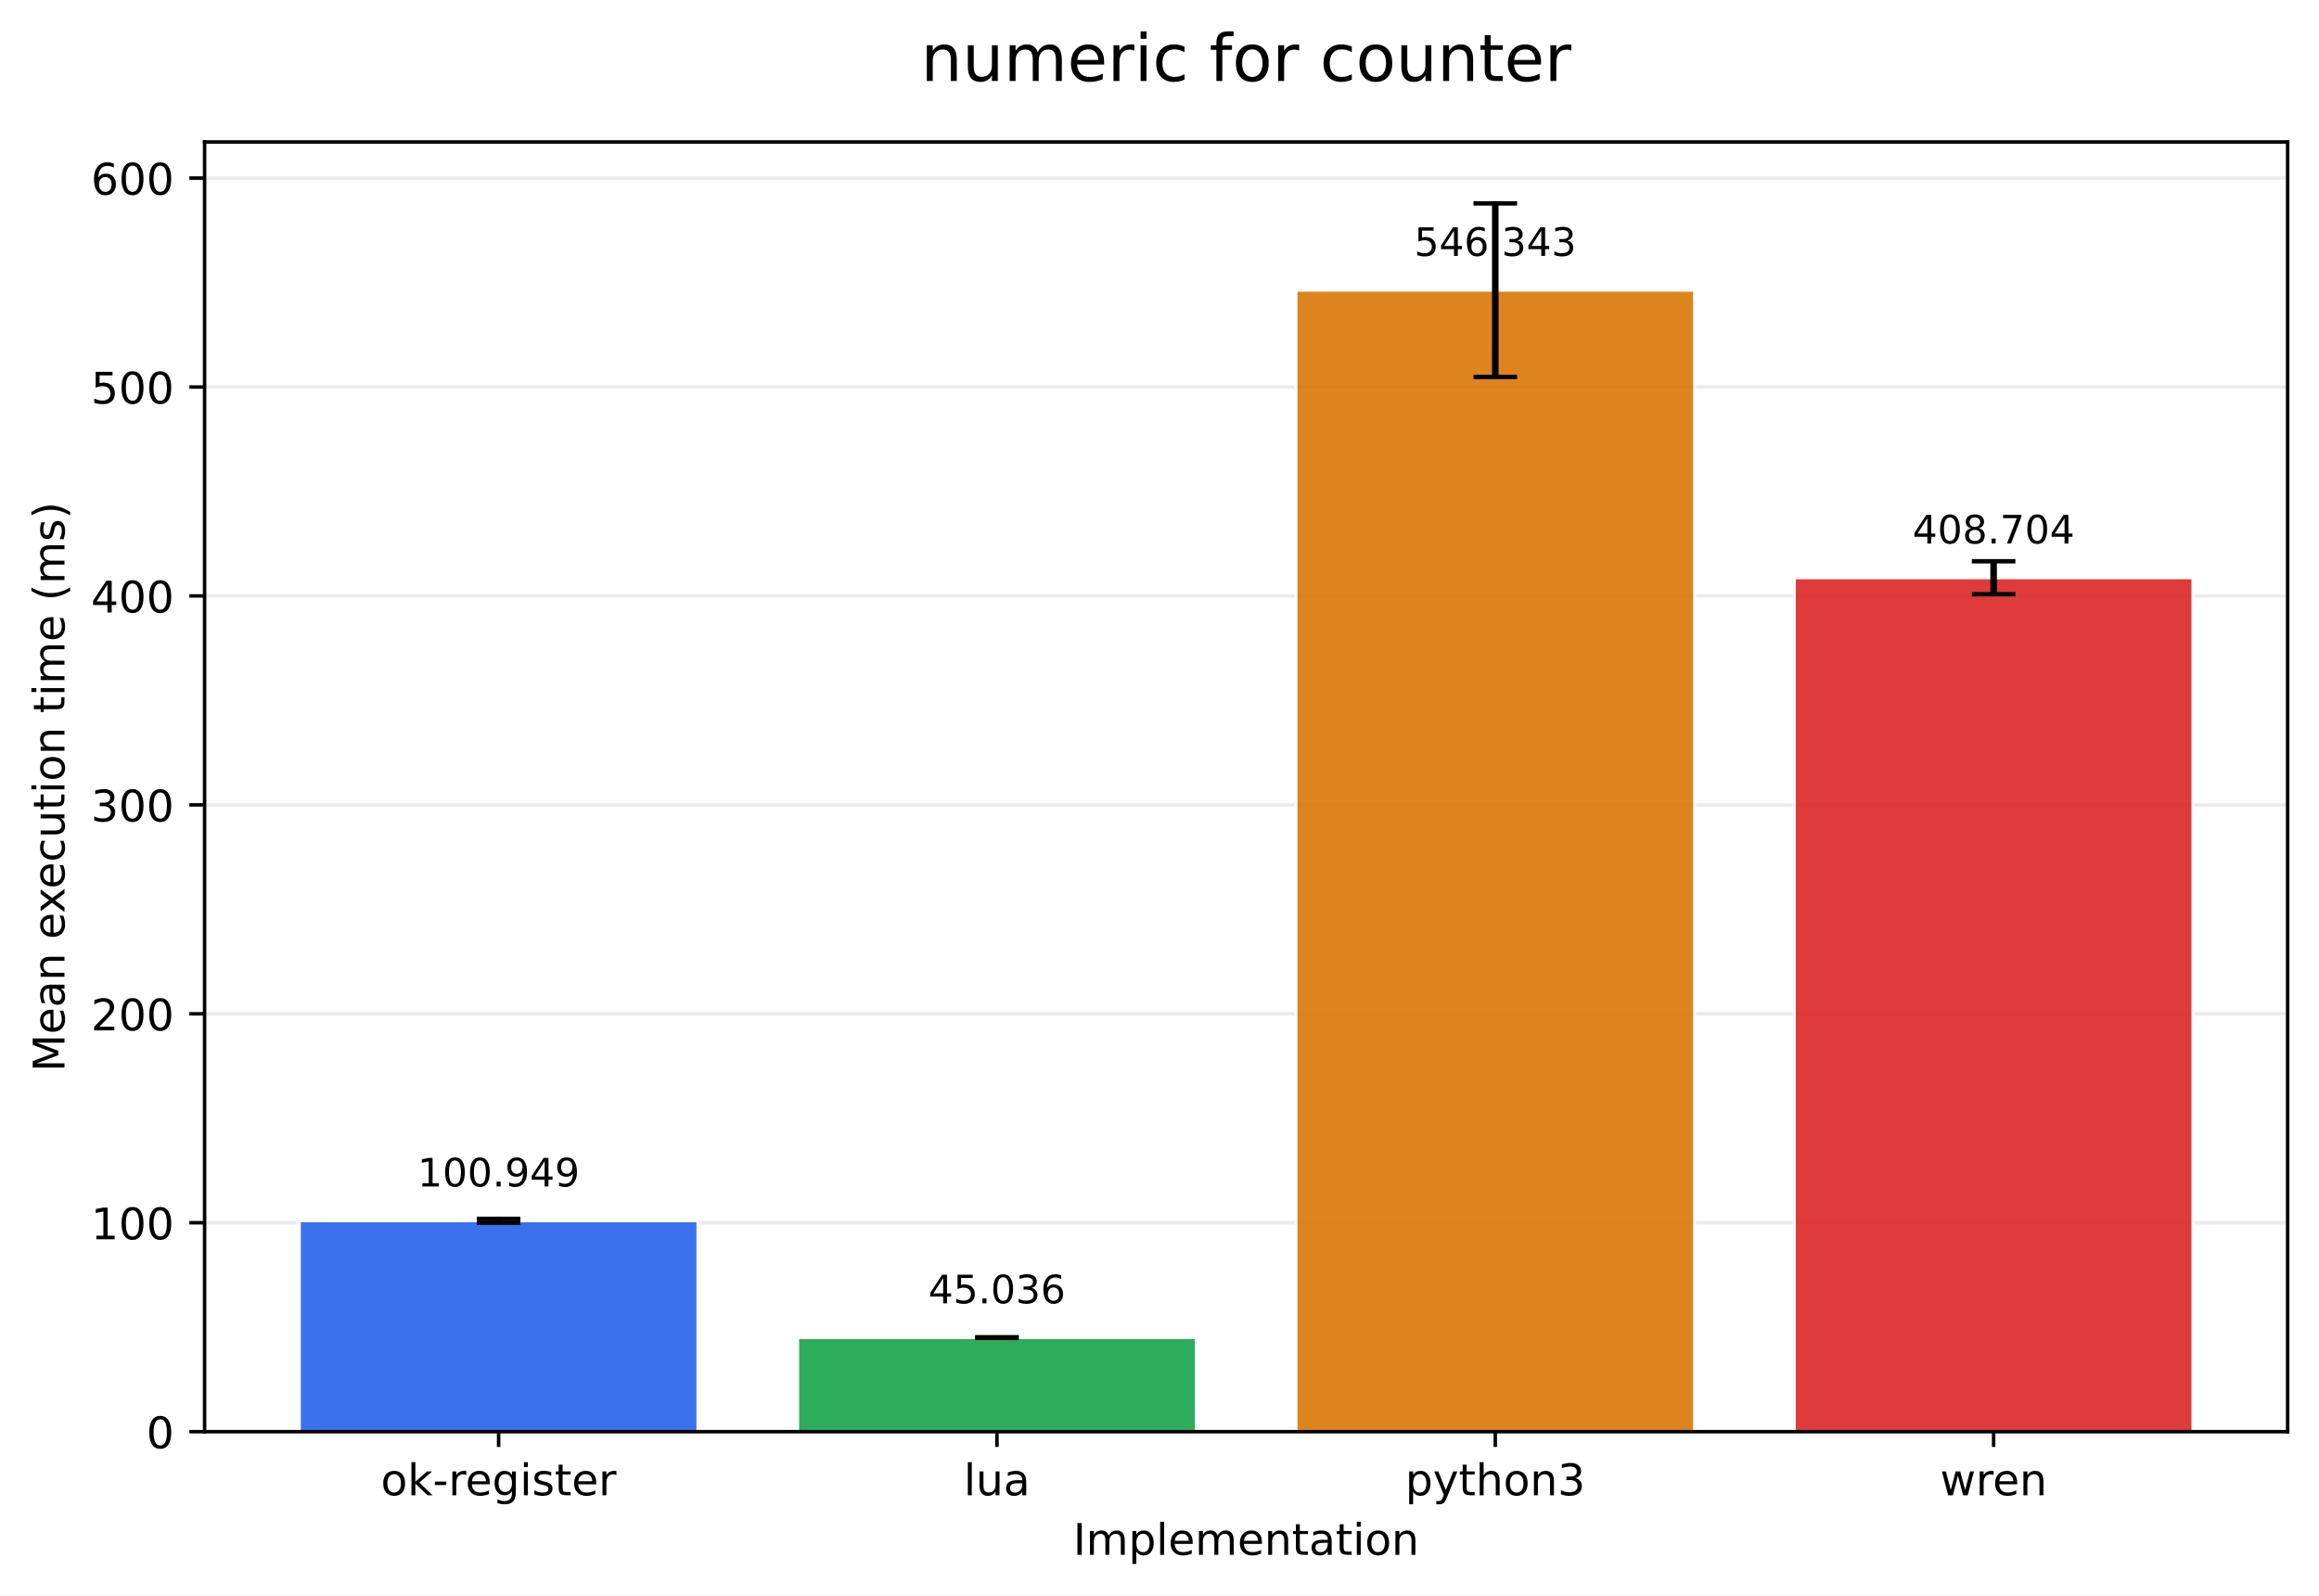
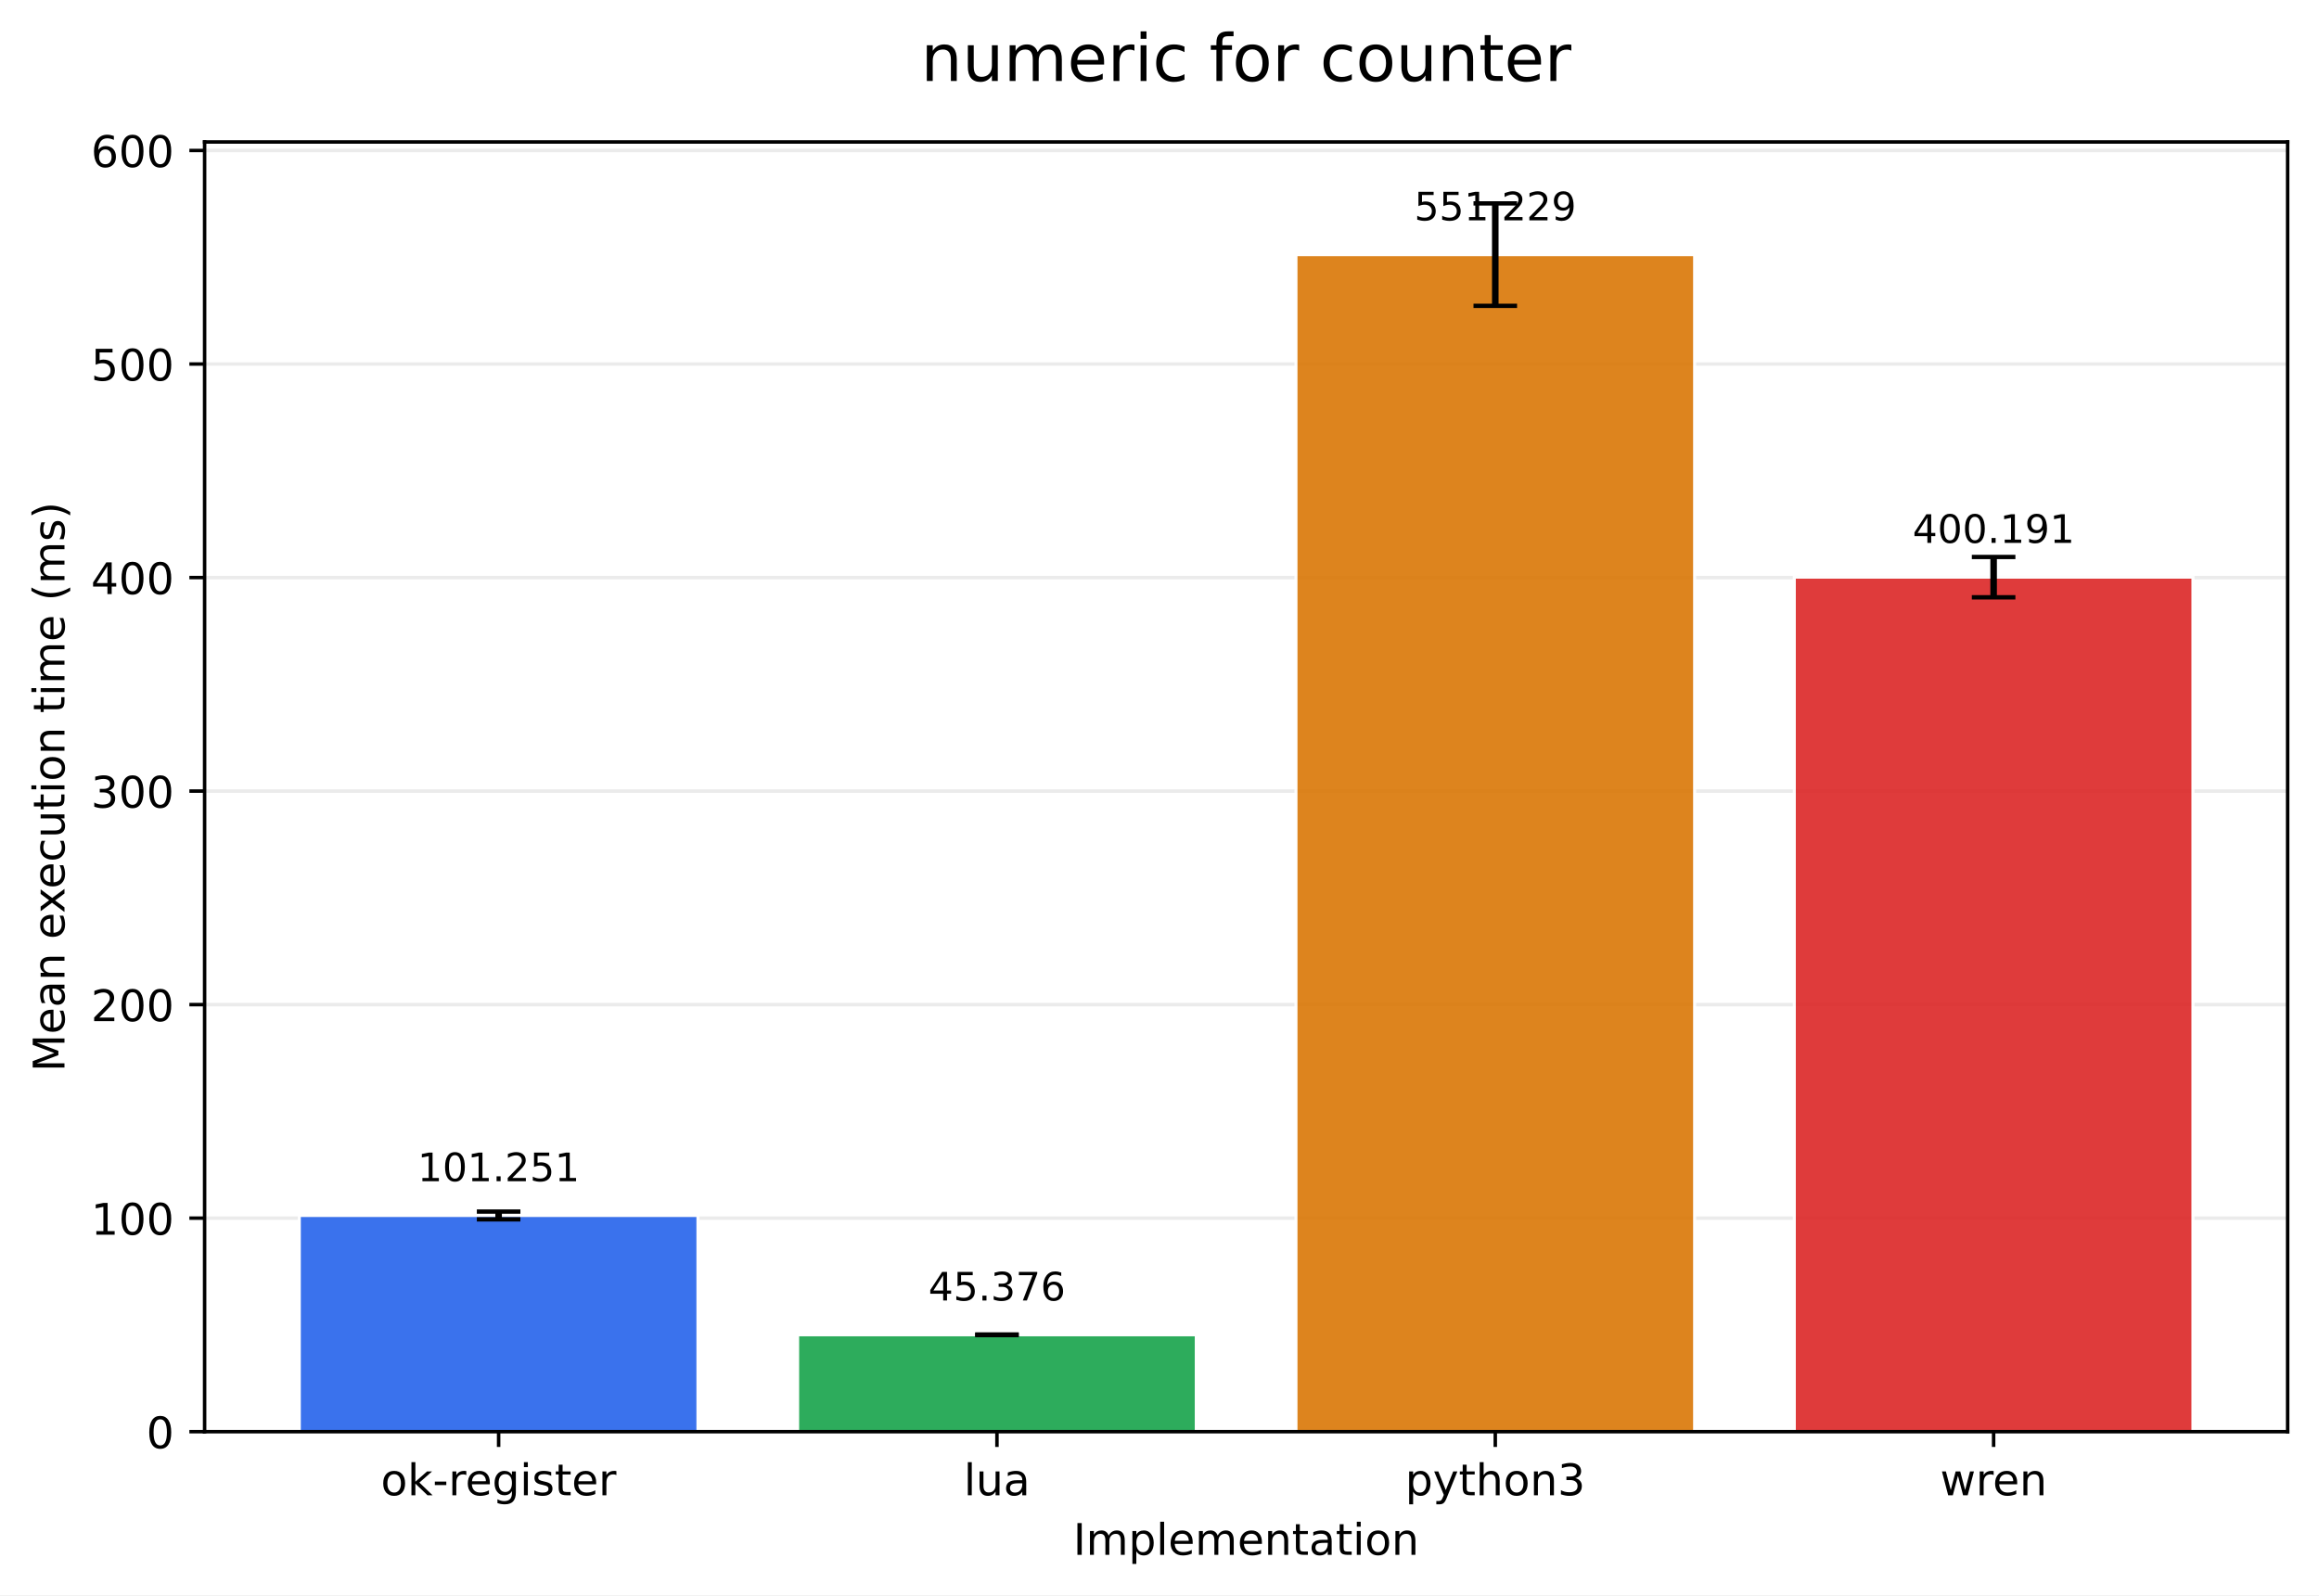
<svg xmlns="http://www.w3.org/2000/svg" xmlns:xlink="http://www.w3.org/1999/xlink" width="532.316pt" height="366.274pt" viewBox="0 0 532.316 366.274" version="1.1">
  <defs>
    <style type="text/css">*{stroke-linejoin: round; stroke-linecap: butt}</style>
  </defs>
  <g id="figure_1">
    <g id="patch_1">
      <path d="M 0 366.274  L 532.316 366.274  L 532.316 0  L 0 0  z " style="fill: #ffffff" />
    </g>
    <g id="axes_1">
      <g id="patch_2">
        <path d="M 46.966 328.718  L 525.116 328.718  L 525.116 32.598  L 46.966 32.598  z " style="fill: #ffffff" />
      </g>
      <g id="matplotlib.axis_1">
        <g id="xtick_1">
          <g id="line2d_1">
            <defs>
-               <path id="mccea702eda" d="M 0 0  L 0 3.5  " style="stroke: #000000; stroke-width: 0.8" />
+               <path id="m2e76cb907b" d="M 0 0  L 0 3.5  " style="stroke: #000000; stroke-width: 0.8" />
            </defs>
            <g>
-               <use xlink:href="#mccea702eda" x="114.456" y="328.718" style="stroke: #000000; stroke-width: 0.8" />
+               <use xlink:href="#m2e76cb907b" x="114.456" y="328.718" style="stroke: #000000; stroke-width: 0.8" />
            </g>
          </g>
          <g id="text_1">
            <g transform="translate(87.41742 343.3161) scale(0.1 -0.1)">
              <defs>
                <path id="DejaVuSans-6f" d="M 1959 3097  Q 1497 3097 1228 2736  Q 959 2375 959 1747  Q 959 1119 1226 758  Q 1494 397 1959 397  Q 2419 397 2687 759  Q 2956 1122 2956 1747  Q 2956 2369 2687 2733  Q 2419 3097 1959 3097  z M 1959 3584  Q 2709 3584 3137 3096  Q 3566 2609 3566 1747  Q 3566 888 3137 398  Q 2709 -91 1959 -91  Q 1206 -91 779 398  Q 353 888 353 1747  Q 353 2609 779 3096  Q 1206 3584 1959 3584  z " transform="scale(0.015625)" />
                <path id="DejaVuSans-6b" d="M 581 4863  L 1159 4863  L 1159 1991  L 2875 3500  L 3609 3500  L 1753 1863  L 3688 0  L 2938 0  L 1159 1709  L 1159 0  L 581 0  L 581 4863  z " transform="scale(0.015625)" />
                <path id="DejaVuSans-2d" d="M 313 2009  L 1997 2009  L 1997 1497  L 313 1497  L 313 2009  z " transform="scale(0.015625)" />
                <path id="DejaVuSans-72" d="M 2631 2963  Q 2534 3019 2420 3045  Q 2306 3072 2169 3072  Q 1681 3072 1420 2755  Q 1159 2438 1159 1844  L 1159 0  L 581 0  L 581 3500  L 1159 3500  L 1159 2956  Q 1341 3275 1631 3429  Q 1922 3584 2338 3584  Q 2397 3584 2469 3576  Q 2541 3569 2628 3553  L 2631 2963  z " transform="scale(0.015625)" />
                <path id="DejaVuSans-65" d="M 3597 1894  L 3597 1613  L 953 1613  Q 991 1019 1311 708  Q 1631 397 2203 397  Q 2534 397 2845 478  Q 3156 559 3463 722  L 3463 178  Q 3153 47 2828 -22  Q 2503 -91 2169 -91  Q 1331 -91 842 396  Q 353 884 353 1716  Q 353 2575 817 3079  Q 1281 3584 2069 3584  Q 2775 3584 3186 3129  Q 3597 2675 3597 1894  z M 3022 2063  Q 3016 2534 2758 2815  Q 2500 3097 2075 3097  Q 1594 3097 1305 2825  Q 1016 2553 972 2059  L 3022 2063  z " transform="scale(0.015625)" />
                <path id="DejaVuSans-67" d="M 2906 1791  Q 2906 2416 2648 2759  Q 2391 3103 1925 3103  Q 1463 3103 1205 2759  Q 947 2416 947 1791  Q 947 1169 1205 825  Q 1463 481 1925 481  Q 2391 481 2648 825  Q 2906 1169 2906 1791  z M 3481 434  Q 3481 -459 3084 -895  Q 2688 -1331 1869 -1331  Q 1566 -1331 1297 -1286  Q 1028 -1241 775 -1147  L 775 -588  Q 1028 -725 1275 -790  Q 1522 -856 1778 -856  Q 2344 -856 2625 -561  Q 2906 -266 2906 331  L 2906 616  Q 2728 306 2450 153  Q 2172 0 1784 0  Q 1141 0 747 490  Q 353 981 353 1791  Q 353 2603 747 3093  Q 1141 3584 1784 3584  Q 2172 3584 2450 3431  Q 2728 3278 2906 2969  L 2906 3500  L 3481 3500  L 3481 434  z " transform="scale(0.015625)" />
                <path id="DejaVuSans-69" d="M 603 3500  L 1178 3500  L 1178 0  L 603 0  L 603 3500  z M 603 4863  L 1178 4863  L 1178 4134  L 603 4134  L 603 4863  z " transform="scale(0.015625)" />
                <path id="DejaVuSans-73" d="M 2834 3397  L 2834 2853  Q 2591 2978 2328 3040  Q 2066 3103 1784 3103  Q 1356 3103 1142 2972  Q 928 2841 928 2578  Q 928 2378 1081 2264  Q 1234 2150 1697 2047  L 1894 2003  Q 2506 1872 2764 1633  Q 3022 1394 3022 966  Q 3022 478 2636 193  Q 2250 -91 1575 -91  Q 1294 -91 989 -36  Q 684 19 347 128  L 347 722  Q 666 556 975 473  Q 1284 391 1588 391  Q 1994 391 2212 530  Q 2431 669 2431 922  Q 2431 1156 2273 1281  Q 2116 1406 1581 1522  L 1381 1569  Q 847 1681 609 1914  Q 372 2147 372 2553  Q 372 3047 722 3315  Q 1072 3584 1716 3584  Q 2034 3584 2315 3537  Q 2597 3491 2834 3397  z " transform="scale(0.015625)" />
                <path id="DejaVuSans-74" d="M 1172 4494  L 1172 3500  L 2356 3500  L 2356 3053  L 1172 3053  L 1172 1153  Q 1172 725 1289 603  Q 1406 481 1766 481  L 2356 481  L 2356 0  L 1766 0  Q 1100 0 847 248  Q 594 497 594 1153  L 594 3053  L 172 3053  L 172 3500  L 594 3500  L 594 4494  L 1172 4494  z " transform="scale(0.015625)" />
              </defs>
              <use xlink:href="#DejaVuSans-6f" />
              <use xlink:href="#DejaVuSans-6b" transform="translate(61.18164 0)" />
              <use xlink:href="#DejaVuSans-2d" transform="translate(119.0918 0)" />
              <use xlink:href="#DejaVuSans-72" transform="translate(155.1758 0)" />
              <use xlink:href="#DejaVuSans-65" transform="translate(194.0391 0)" />
              <use xlink:href="#DejaVuSans-67" transform="translate(255.5625 0)" />
              <use xlink:href="#DejaVuSans-69" transform="translate(319.0391 0)" />
              <use xlink:href="#DejaVuSans-73" transform="translate(346.8223 0)" />
              <use xlink:href="#DejaVuSans-74" transform="translate(398.9219 0)" />
              <use xlink:href="#DejaVuSans-65" transform="translate(438.1309 0)" />
              <use xlink:href="#DejaVuSans-72" transform="translate(499.6543 0)" />
            </g>
          </g>
        </g>
        <g id="xtick_2">
          <g id="line2d_2">
            <g>
-               <use xlink:href="#mccea702eda" x="228.846" y="328.718" style="stroke: #000000; stroke-width: 0.8" />
+               <use xlink:href="#m2e76cb907b" x="228.846" y="328.718" style="stroke: #000000; stroke-width: 0.8" />
            </g>
          </g>
          <g id="text_2">
            <g transform="translate(221.2238 343.3161) scale(0.1 -0.1)">
              <defs>
                <path id="DejaVuSans-6c" d="M 603 4863  L 1178 4863  L 1178 0  L 603 0  L 603 4863  z " transform="scale(0.015625)" />
                <path id="DejaVuSans-75" d="M 544 1381  L 544 3500  L 1119 3500  L 1119 1403  Q 1119 906 1312 657  Q 1506 409 1894 409  Q 2359 409 2629 706  Q 2900 1003 2900 1516  L 2900 3500  L 3475 3500  L 3475 0  L 2900 0  L 2900 538  Q 2691 219 2414 64  Q 2138 -91 1772 -91  Q 1169 -91 856 284  Q 544 659 544 1381  z M 1991 3584  L 1991 3584  z " transform="scale(0.015625)" />
                <path id="DejaVuSans-61" d="M 2194 1759  Q 1497 1759 1228 1600  Q 959 1441 959 1056  Q 959 750 1161 570  Q 1363 391 1709 391  Q 2188 391 2477 730  Q 2766 1069 2766 1631  L 2766 1759  L 2194 1759  z M 3341 1997  L 3341 0  L 2766 0  L 2766 531  Q 2569 213 2275 61  Q 1981 -91 1556 -91  Q 1019 -91 701 211  Q 384 513 384 1019  Q 384 1609 779 1909  Q 1175 2209 1959 2209  L 2766 2209  L 2766 2266  Q 2766 2663 2505 2880  Q 2244 3097 1772 3097  Q 1472 3097 1187 3025  Q 903 2953 641 2809  L 641 3341  Q 956 3463 1253 3523  Q 1550 3584 1831 3584  Q 2591 3584 2966 3190  Q 3341 2797 3341 1997  z " transform="scale(0.015625)" />
              </defs>
              <use xlink:href="#DejaVuSans-6c" />
              <use xlink:href="#DejaVuSans-75" transform="translate(27.7832 0)" />
              <use xlink:href="#DejaVuSans-61" transform="translate(91.16211 0)" />
            </g>
          </g>
        </g>
        <g id="xtick_3">
          <g id="line2d_3">
            <g>
-               <use xlink:href="#mccea702eda" x="343.236" y="328.718" style="stroke: #000000; stroke-width: 0.8" />
+               <use xlink:href="#m2e76cb907b" x="343.236" y="328.718" style="stroke: #000000; stroke-width: 0.8" />
            </g>
          </g>
          <g id="text_3">
            <g transform="translate(322.5637 343.3161) scale(0.1 -0.1)">
              <defs>
                <path id="DejaVuSans-70" d="M 1159 525  L 1159 -1331  L 581 -1331  L 581 3500  L 1159 3500  L 1159 2969  Q 1341 3281 1617 3432  Q 1894 3584 2278 3584  Q 2916 3584 3314 3078  Q 3713 2572 3713 1747  Q 3713 922 3314 415  Q 2916 -91 2278 -91  Q 1894 -91 1617 61  Q 1341 213 1159 525  z M 3116 1747  Q 3116 2381 2855 2742  Q 2594 3103 2138 3103  Q 1681 3103 1420 2742  Q 1159 2381 1159 1747  Q 1159 1113 1420 752  Q 1681 391 2138 391  Q 2594 391 2855 752  Q 3116 1113 3116 1747  z " transform="scale(0.015625)" />
                <path id="DejaVuSans-79" d="M 2059 -325  Q 1816 -950 1584 -1140  Q 1353 -1331 966 -1331  L 506 -1331  L 506 -850  L 844 -850  Q 1081 -850 1212 -737  Q 1344 -625 1503 -206  L 1606 56  L 191 3500  L 800 3500  L 1894 763  L 2988 3500  L 3597 3500  L 2059 -325  z " transform="scale(0.015625)" />
                <path id="DejaVuSans-68" d="M 3513 2113  L 3513 0  L 2938 0  L 2938 2094  Q 2938 2591 2744 2837  Q 2550 3084 2163 3084  Q 1697 3084 1428 2787  Q 1159 2491 1159 1978  L 1159 0  L 581 0  L 581 4863  L 1159 4863  L 1159 2956  Q 1366 3272 1645 3428  Q 1925 3584 2291 3584  Q 2894 3584 3203 3211  Q 3513 2838 3513 2113  z " transform="scale(0.015625)" />
                <path id="DejaVuSans-6e" d="M 3513 2113  L 3513 0  L 2938 0  L 2938 2094  Q 2938 2591 2744 2837  Q 2550 3084 2163 3084  Q 1697 3084 1428 2787  Q 1159 2491 1159 1978  L 1159 0  L 581 0  L 581 3500  L 1159 3500  L 1159 2956  Q 1366 3272 1645 3428  Q 1925 3584 2291 3584  Q 2894 3584 3203 3211  Q 3513 2838 3513 2113  z " transform="scale(0.015625)" />
                <path id="DejaVuSans-33" d="M 2597 2516  Q 3050 2419 3304 2112  Q 3559 1806 3559 1356  Q 3559 666 3084 287  Q 2609 -91 1734 -91  Q 1441 -91 1130 -33  Q 819 25 488 141  L 488 750  Q 750 597 1062 519  Q 1375 441 1716 441  Q 2309 441 2620 675  Q 2931 909 2931 1356  Q 2931 1769 2642 2001  Q 2353 2234 1838 2234  L 1294 2234  L 1294 2753  L 1863 2753  Q 2328 2753 2575 2939  Q 2822 3125 2822 3475  Q 2822 3834 2567 4026  Q 2313 4219 1838 4219  Q 1578 4219 1281 4162  Q 984 4106 628 3988  L 628 4550  Q 988 4650 1302 4700  Q 1616 4750 1894 4750  Q 2613 4750 3031 4423  Q 3450 4097 3450 3541  Q 3450 3153 3228 2886  Q 3006 2619 2597 2516  z " transform="scale(0.015625)" />
              </defs>
              <use xlink:href="#DejaVuSans-70" />
              <use xlink:href="#DejaVuSans-79" transform="translate(63.47656 0)" />
              <use xlink:href="#DejaVuSans-74" transform="translate(122.6562 0)" />
              <use xlink:href="#DejaVuSans-68" transform="translate(161.8652 0)" />
              <use xlink:href="#DejaVuSans-6f" transform="translate(225.2441 0)" />
              <use xlink:href="#DejaVuSans-6e" transform="translate(286.4258 0)" />
              <use xlink:href="#DejaVuSans-33" transform="translate(349.8047 0)" />
            </g>
          </g>
        </g>
        <g id="xtick_4">
          <g id="line2d_4">
            <g>
-               <use xlink:href="#mccea702eda" x="457.626" y="328.718" style="stroke: #000000; stroke-width: 0.8" />
+               <use xlink:href="#m2e76cb907b" x="457.626" y="328.718" style="stroke: #000000; stroke-width: 0.8" />
            </g>
          </g>
          <g id="text_4">
            <g transform="translate(445.3482 343.3161) scale(0.1 -0.1)">
              <defs>
                <path id="DejaVuSans-77" d="M 269 3500  L 844 3500  L 1563 769  L 2278 3500  L 2956 3500  L 3675 769  L 4391 3500  L 4966 3500  L 4050 0  L 3372 0  L 2619 2869  L 1863 0  L 1184 0  L 269 3500  z " transform="scale(0.015625)" />
              </defs>
              <use xlink:href="#DejaVuSans-77" />
              <use xlink:href="#DejaVuSans-72" transform="translate(81.78711 0)" />
              <use xlink:href="#DejaVuSans-65" transform="translate(120.6504 0)" />
              <use xlink:href="#DejaVuSans-6e" transform="translate(182.1738 0)" />
            </g>
          </g>
        </g>
        <g id="text_5">
          <g transform="translate(246.3383 356.9942) scale(0.1 -0.1)">
            <defs>
              <path id="DejaVuSans-49" d="M 628 4666  L 1259 4666  L 1259 0  L 628 0  L 628 4666  z " transform="scale(0.015625)" />
              <path id="DejaVuSans-6d" d="M 3328 2828  Q 3544 3216 3844 3400  Q 4144 3584 4550 3584  Q 5097 3584 5394 3201  Q 5691 2819 5691 2113  L 5691 0  L 5113 0  L 5113 2094  Q 5113 2597 4934 2840  Q 4756 3084 4391 3084  Q 3944 3084 3684 2787  Q 3425 2491 3425 1978  L 3425 0  L 2847 0  L 2847 2094  Q 2847 2600 2669 2842  Q 2491 3084 2119 3084  Q 1678 3084 1418 2786  Q 1159 2488 1159 1978  L 1159 0  L 581 0  L 581 3500  L 1159 3500  L 1159 2956  Q 1356 3278 1631 3431  Q 1906 3584 2284 3584  Q 2666 3584 2933 3390  Q 3200 3197 3328 2828  z " transform="scale(0.015625)" />
            </defs>
            <use xlink:href="#DejaVuSans-49" />
            <use xlink:href="#DejaVuSans-6d" transform="translate(29.49219 0)" />
            <use xlink:href="#DejaVuSans-70" transform="translate(126.9043 0)" />
            <use xlink:href="#DejaVuSans-6c" transform="translate(190.3809 0)" />
            <use xlink:href="#DejaVuSans-65" transform="translate(218.1641 0)" />
            <use xlink:href="#DejaVuSans-6d" transform="translate(279.6875 0)" />
            <use xlink:href="#DejaVuSans-65" transform="translate(377.0996 0)" />
            <use xlink:href="#DejaVuSans-6e" transform="translate(438.623 0)" />
            <use xlink:href="#DejaVuSans-74" transform="translate(502.002 0)" />
            <use xlink:href="#DejaVuSans-61" transform="translate(541.2109 0)" />
            <use xlink:href="#DejaVuSans-74" transform="translate(602.4902 0)" />
            <use xlink:href="#DejaVuSans-69" transform="translate(641.6992 0)" />
            <use xlink:href="#DejaVuSans-6f" transform="translate(669.4824 0)" />
            <use xlink:href="#DejaVuSans-6e" transform="translate(730.6641 0)" />
          </g>
        </g>
      </g>
      <g id="matplotlib.axis_2">
        <g id="ytick_1">
          <g id="line2d_5">
-             <path d="M 46.966 328.718  L 525.116 328.718  " clip-path="url(#p6ccdc24cdb)" style="fill: none; stroke: #b0b0b0; stroke-opacity: 0.25; stroke-width: 0.8; stroke-linecap: square" />
+             <path d="M 46.966 328.718  L 525.116 328.718  " clip-path="url(#p021c12614f)" style="fill: none; stroke: #b0b0b0; stroke-opacity: 0.25; stroke-width: 0.8; stroke-linecap: square" />
          </g>
          <g id="line2d_6">
            <defs>
-               <path id="m65f2c47ae1" d="M 0 0  L -3.5 0  " style="stroke: #000000; stroke-width: 0.8" />
+               <path id="m8083f33acd" d="M 0 0  L -3.5 0  " style="stroke: #000000; stroke-width: 0.8" />
            </defs>
            <g>
-               <use xlink:href="#m65f2c47ae1" x="46.966" y="328.718" style="stroke: #000000; stroke-width: 0.8" />
+               <use xlink:href="#m8083f33acd" x="46.966" y="328.718" style="stroke: #000000; stroke-width: 0.8" />
            </g>
          </g>
          <g id="text_6">
            <g transform="translate(33.60312 332.5169) scale(0.1 -0.1)">
              <defs>
                <path id="DejaVuSans-30" d="M 2034 4250  Q 1547 4250 1301 3770  Q 1056 3291 1056 2328  Q 1056 1369 1301 889  Q 1547 409 2034 409  Q 2525 409 2770 889  Q 3016 1369 3016 2328  Q 3016 3291 2770 3770  Q 2525 4250 2034 4250  z M 2034 4750  Q 2819 4750 3233 4129  Q 3647 3509 3647 2328  Q 3647 1150 3233 529  Q 2819 -91 2034 -91  Q 1250 -91 836 529  Q 422 1150 422 2328  Q 422 3509 836 4129  Q 1250 4750 2034 4750  z " transform="scale(0.015625)" />
              </defs>
              <use xlink:href="#DejaVuSans-30" />
            </g>
          </g>
        </g>
        <g id="ytick_2">
          <g id="line2d_7">
-             <path d="M 46.966 280.746  L 525.116 280.746  " clip-path="url(#p6ccdc24cdb)" style="fill: none; stroke: #b0b0b0; stroke-opacity: 0.25; stroke-width: 0.8; stroke-linecap: square" />
+             <path d="M 46.966 279.69  L 525.116 279.69  " clip-path="url(#p021c12614f)" style="fill: none; stroke: #b0b0b0; stroke-opacity: 0.25; stroke-width: 0.8; stroke-linecap: square" />
          </g>
          <g id="line2d_8">
            <g>
-               <use xlink:href="#m65f2c47ae1" x="46.966" y="280.746" style="stroke: #000000; stroke-width: 0.8" />
+               <use xlink:href="#m8083f33acd" x="46.966" y="279.69" style="stroke: #000000; stroke-width: 0.8" />
            </g>
          </g>
          <g id="text_7">
-             <g transform="translate(20.87813 284.545) scale(0.1 -0.1)">
+             <g transform="translate(20.87813 283.4892) scale(0.1 -0.1)">
              <defs>
                <path id="DejaVuSans-31" d="M 794 531  L 1825 531  L 1825 4091  L 703 3866  L 703 4441  L 1819 4666  L 2450 4666  L 2450 531  L 3481 531  L 3481 0  L 794 0  L 794 531  z " transform="scale(0.015625)" />
              </defs>
              <use xlink:href="#DejaVuSans-31" />
              <use xlink:href="#DejaVuSans-30" transform="translate(63.62305 0)" />
              <use xlink:href="#DejaVuSans-30" transform="translate(127.2461 0)" />
            </g>
          </g>
        </g>
        <g id="ytick_3">
          <g id="line2d_9">
-             <path d="M 46.966 232.774  L 525.116 232.774  " clip-path="url(#p6ccdc24cdb)" style="fill: none; stroke: #b0b0b0; stroke-opacity: 0.25; stroke-width: 0.8; stroke-linecap: square" />
+             <path d="M 46.966 230.662  L 525.116 230.662  " clip-path="url(#p021c12614f)" style="fill: none; stroke: #b0b0b0; stroke-opacity: 0.25; stroke-width: 0.8; stroke-linecap: square" />
          </g>
          <g id="line2d_10">
            <g>
-               <use xlink:href="#m65f2c47ae1" x="46.966" y="232.774" style="stroke: #000000; stroke-width: 0.8" />
+               <use xlink:href="#m8083f33acd" x="46.966" y="230.662" style="stroke: #000000; stroke-width: 0.8" />
            </g>
          </g>
          <g id="text_8">
-             <g transform="translate(20.87813 236.5732) scale(0.1 -0.1)">
+             <g transform="translate(20.87813 234.4615) scale(0.1 -0.1)">
              <defs>
                <path id="DejaVuSans-32" d="M 1228 531  L 3431 531  L 3431 0  L 469 0  L 469 531  Q 828 903 1448 1529  Q 2069 2156 2228 2338  Q 2531 2678 2651 2914  Q 2772 3150 2772 3378  Q 2772 3750 2511 3984  Q 2250 4219 1831 4219  Q 1534 4219 1204 4116  Q 875 4013 500 3803  L 500 4441  Q 881 4594 1212 4672  Q 1544 4750 1819 4750  Q 2544 4750 2975 4387  Q 3406 4025 3406 3419  Q 3406 3131 3298 2873  Q 3191 2616 2906 2266  Q 2828 2175 2409 1742  Q 1991 1309 1228 531  z " transform="scale(0.015625)" />
              </defs>
              <use xlink:href="#DejaVuSans-32" />
              <use xlink:href="#DejaVuSans-30" transform="translate(63.62305 0)" />
              <use xlink:href="#DejaVuSans-30" transform="translate(127.2461 0)" />
            </g>
          </g>
        </g>
        <g id="ytick_4">
          <g id="line2d_11">
-             <path d="M 46.966 184.802  L 525.116 184.802  " clip-path="url(#p6ccdc24cdb)" style="fill: none; stroke: #b0b0b0; stroke-opacity: 0.25; stroke-width: 0.8; stroke-linecap: square" />
+             <path d="M 46.966 181.635  L 525.116 181.635  " clip-path="url(#p021c12614f)" style="fill: none; stroke: #b0b0b0; stroke-opacity: 0.25; stroke-width: 0.8; stroke-linecap: square" />
          </g>
          <g id="line2d_12">
            <g>
-               <use xlink:href="#m65f2c47ae1" x="46.966" y="184.802" style="stroke: #000000; stroke-width: 0.8" />
+               <use xlink:href="#m8083f33acd" x="46.966" y="181.635" style="stroke: #000000; stroke-width: 0.8" />
            </g>
          </g>
          <g id="text_9">
-             <g transform="translate(20.87813 188.6014) scale(0.1 -0.1)">
+             <g transform="translate(20.87813 185.4339) scale(0.1 -0.1)">
              <use xlink:href="#DejaVuSans-33" />
              <use xlink:href="#DejaVuSans-30" transform="translate(63.62305 0)" />
              <use xlink:href="#DejaVuSans-30" transform="translate(127.2461 0)" />
            </g>
          </g>
        </g>
        <g id="ytick_5">
          <g id="line2d_13">
-             <path d="M 46.966 136.83  L 525.116 136.83  " clip-path="url(#p6ccdc24cdb)" style="fill: none; stroke: #b0b0b0; stroke-opacity: 0.25; stroke-width: 0.8; stroke-linecap: square" />
+             <path d="M 46.966 132.607  L 525.116 132.607  " clip-path="url(#p021c12614f)" style="fill: none; stroke: #b0b0b0; stroke-opacity: 0.25; stroke-width: 0.8; stroke-linecap: square" />
          </g>
          <g id="line2d_14">
            <g>
-               <use xlink:href="#m65f2c47ae1" x="46.966" y="136.83" style="stroke: #000000; stroke-width: 0.8" />
+               <use xlink:href="#m8083f33acd" x="46.966" y="132.607" style="stroke: #000000; stroke-width: 0.8" />
            </g>
          </g>
          <g id="text_10">
-             <g transform="translate(20.87813 140.6295) scale(0.1 -0.1)">
+             <g transform="translate(20.87813 136.4062) scale(0.1 -0.1)">
              <defs>
                <path id="DejaVuSans-34" d="M 2419 4116  L 825 1625  L 2419 1625  L 2419 4116  z M 2253 4666  L 3047 4666  L 3047 1625  L 3713 1625  L 3713 1100  L 3047 1100  L 3047 0  L 2419 0  L 2419 1100  L 313 1100  L 313 1709  L 2253 4666  z " transform="scale(0.015625)" />
              </defs>
              <use xlink:href="#DejaVuSans-34" />
              <use xlink:href="#DejaVuSans-30" transform="translate(63.62305 0)" />
              <use xlink:href="#DejaVuSans-30" transform="translate(127.2461 0)" />
            </g>
          </g>
        </g>
        <g id="ytick_6">
          <g id="line2d_15">
-             <path d="M 46.966 88.858  L 525.116 88.858  " clip-path="url(#p6ccdc24cdb)" style="fill: none; stroke: #b0b0b0; stroke-opacity: 0.25; stroke-width: 0.8; stroke-linecap: square" />
+             <path d="M 46.966 83.579  L 525.116 83.579  " clip-path="url(#p021c12614f)" style="fill: none; stroke: #b0b0b0; stroke-opacity: 0.25; stroke-width: 0.8; stroke-linecap: square" />
          </g>
          <g id="line2d_16">
            <g>
-               <use xlink:href="#m65f2c47ae1" x="46.966" y="88.858" style="stroke: #000000; stroke-width: 0.8" />
+               <use xlink:href="#m8083f33acd" x="46.966" y="83.579" style="stroke: #000000; stroke-width: 0.8" />
            </g>
          </g>
          <g id="text_11">
-             <g transform="translate(20.87813 92.65768) scale(0.1 -0.1)">
+             <g transform="translate(20.87813 87.37856) scale(0.1 -0.1)">
              <defs>
                <path id="DejaVuSans-35" d="M 691 4666  L 3169 4666  L 3169 4134  L 1269 4134  L 1269 2991  Q 1406 3038 1543 3061  Q 1681 3084 1819 3084  Q 2600 3084 3056 2656  Q 3513 2228 3513 1497  Q 3513 744 3044 326  Q 2575 -91 1722 -91  Q 1428 -91 1123 -41  Q 819 9 494 109  L 494 744  Q 775 591 1075 516  Q 1375 441 1709 441  Q 2250 441 2565 725  Q 2881 1009 2881 1497  Q 2881 1984 2565 2268  Q 2250 2553 1709 2553  Q 1456 2553 1204 2497  Q 953 2441 691 2322  L 691 4666  z " transform="scale(0.015625)" />
              </defs>
              <use xlink:href="#DejaVuSans-35" />
              <use xlink:href="#DejaVuSans-30" transform="translate(63.62305 0)" />
              <use xlink:href="#DejaVuSans-30" transform="translate(127.2461 0)" />
            </g>
          </g>
        </g>
        <g id="ytick_7">
          <g id="line2d_17">
-             <path d="M 46.966 40.887  L 525.116 40.887  " clip-path="url(#p6ccdc24cdb)" style="fill: none; stroke: #b0b0b0; stroke-opacity: 0.25; stroke-width: 0.8; stroke-linecap: square" />
+             <path d="M 46.966 34.552  L 525.116 34.552  " clip-path="url(#p021c12614f)" style="fill: none; stroke: #b0b0b0; stroke-opacity: 0.25; stroke-width: 0.8; stroke-linecap: square" />
          </g>
          <g id="line2d_18">
            <g>
-               <use xlink:href="#m65f2c47ae1" x="46.966" y="40.887" style="stroke: #000000; stroke-width: 0.8" />
+               <use xlink:href="#m8083f33acd" x="46.966" y="34.552" style="stroke: #000000; stroke-width: 0.8" />
            </g>
          </g>
          <g id="text_12">
-             <g transform="translate(20.87813 44.68584) scale(0.1 -0.1)">
+             <g transform="translate(20.87813 38.35089) scale(0.1 -0.1)">
              <defs>
                <path id="DejaVuSans-36" d="M 2113 2584  Q 1688 2584 1439 2293  Q 1191 2003 1191 1497  Q 1191 994 1439 701  Q 1688 409 2113 409  Q 2538 409 2786 701  Q 3034 994 3034 1497  Q 3034 2003 2786 2293  Q 2538 2584 2113 2584  z M 3366 4563  L 3366 3988  Q 3128 4100 2886 4159  Q 2644 4219 2406 4219  Q 1781 4219 1451 3797  Q 1122 3375 1075 2522  Q 1259 2794 1537 2939  Q 1816 3084 2150 3084  Q 2853 3084 3261 2657  Q 3669 2231 3669 1497  Q 3669 778 3244 343  Q 2819 -91 2113 -91  Q 1303 -91 875 529  Q 447 1150 447 2328  Q 447 3434 972 4092  Q 1497 4750 2381 4750  Q 2619 4750 2861 4703  Q 3103 4656 3366 4563  z " transform="scale(0.015625)" />
              </defs>
              <use xlink:href="#DejaVuSans-36" />
              <use xlink:href="#DejaVuSans-30" transform="translate(63.62305 0)" />
              <use xlink:href="#DejaVuSans-30" transform="translate(127.2461 0)" />
            </g>
          </g>
        </g>
        <g id="text_13">
          <g transform="translate(14.79844 246.085) rotate(-90) scale(0.1 -0.1)">
            <defs>
              <path id="DejaVuSans-4d" d="M 628 4666  L 1569 4666  L 2759 1491  L 3956 4666  L 4897 4666  L 4897 0  L 4281 0  L 4281 4097  L 3078 897  L 2444 897  L 1241 4097  L 1241 0  L 628 0  L 628 4666  z " transform="scale(0.015625)" />
              <path id="DejaVuSans-20" transform="scale(0.015625)" />
              <path id="DejaVuSans-78" d="M 3513 3500  L 2247 1797  L 3578 0  L 2900 0  L 1881 1375  L 863 0  L 184 0  L 1544 1831  L 300 3500  L 978 3500  L 1906 2253  L 2834 3500  L 3513 3500  z " transform="scale(0.015625)" />
              <path id="DejaVuSans-63" d="M 3122 3366  L 3122 2828  Q 2878 2963 2633 3030  Q 2388 3097 2138 3097  Q 1578 3097 1268 2742  Q 959 2388 959 1747  Q 959 1106 1268 751  Q 1578 397 2138 397  Q 2388 397 2633 464  Q 2878 531 3122 666  L 3122 134  Q 2881 22 2623 -34  Q 2366 -91 2075 -91  Q 1284 -91 818 406  Q 353 903 353 1747  Q 353 2603 823 3093  Q 1294 3584 2113 3584  Q 2378 3584 2631 3529  Q 2884 3475 3122 3366  z " transform="scale(0.015625)" />
              <path id="DejaVuSans-28" d="M 1984 4856  Q 1566 4138 1362 3434  Q 1159 2731 1159 2009  Q 1159 1288 1364 580  Q 1569 -128 1984 -844  L 1484 -844  Q 1016 -109 783 600  Q 550 1309 550 2009  Q 550 2706 781 3412  Q 1013 4119 1484 4856  L 1984 4856  z " transform="scale(0.015625)" />
              <path id="DejaVuSans-29" d="M 513 4856  L 1013 4856  Q 1481 4119 1714 3412  Q 1947 2706 1947 2009  Q 1947 1309 1714 600  Q 1481 -109 1013 -844  L 513 -844  Q 928 -128 1133 580  Q 1338 1288 1338 2009  Q 1338 2731 1133 3434  Q 928 4138 513 4856  z " transform="scale(0.015625)" />
            </defs>
            <use xlink:href="#DejaVuSans-4d" />
            <use xlink:href="#DejaVuSans-65" transform="translate(86.2793 0)" />
            <use xlink:href="#DejaVuSans-61" transform="translate(147.8027 0)" />
            <use xlink:href="#DejaVuSans-6e" transform="translate(209.082 0)" />
            <use xlink:href="#DejaVuSans-20" transform="translate(272.4609 0)" />
            <use xlink:href="#DejaVuSans-65" transform="translate(304.248 0)" />
            <use xlink:href="#DejaVuSans-78" transform="translate(364.0215 0)" />
            <use xlink:href="#DejaVuSans-65" transform="translate(420.0762 0)" />
            <use xlink:href="#DejaVuSans-63" transform="translate(481.5996 0)" />
            <use xlink:href="#DejaVuSans-75" transform="translate(536.5801 0)" />
            <use xlink:href="#DejaVuSans-74" transform="translate(599.959 0)" />
            <use xlink:href="#DejaVuSans-69" transform="translate(639.168 0)" />
            <use xlink:href="#DejaVuSans-6f" transform="translate(666.9512 0)" />
            <use xlink:href="#DejaVuSans-6e" transform="translate(728.1328 0)" />
            <use xlink:href="#DejaVuSans-20" transform="translate(791.5117 0)" />
            <use xlink:href="#DejaVuSans-74" transform="translate(823.2988 0)" />
            <use xlink:href="#DejaVuSans-69" transform="translate(862.5078 0)" />
            <use xlink:href="#DejaVuSans-6d" transform="translate(890.291 0)" />
            <use xlink:href="#DejaVuSans-65" transform="translate(987.7031 0)" />
            <use xlink:href="#DejaVuSans-20" transform="translate(1049.227 0)" />
            <use xlink:href="#DejaVuSans-28" transform="translate(1081.014 0)" />
            <use xlink:href="#DejaVuSans-6d" transform="translate(1120.027 0)" />
            <use xlink:href="#DejaVuSans-73" transform="translate(1217.439 0)" />
            <use xlink:href="#DejaVuSans-29" transform="translate(1269.539 0)" />
          </g>
        </g>
      </g>
      <g id="patch_3">
-         <path d="M 68.7 328.718  L 160.212 328.718  L 160.212 280.29  L 68.7 280.29  z " clip-path="url(#p6ccdc24cdb)" style="fill: #2563eb; opacity: 0.9; stroke: #ffffff; stroke-width: 0.7; stroke-linejoin: miter" />
+         <path d="M 68.7 328.718  L 160.212 328.718  L 160.212 279.077  L 68.7 279.077  z " clip-path="url(#p021c12614f)" style="fill: #2563eb; opacity: 0.9; stroke: #ffffff; stroke-width: 0.7; stroke-linejoin: miter" />
      </g>
      <g id="patch_4">
-         <path d="M 183.09 328.718  L 274.602 328.718  L 274.602 307.113  L 183.09 307.113  z " clip-path="url(#p6ccdc24cdb)" style="fill: #16a34a; opacity: 0.9; stroke: #ffffff; stroke-width: 0.7; stroke-linejoin: miter" />
+         <path d="M 183.09 328.718  L 274.602 328.718  L 274.602 306.471  L 183.09 306.471  z " clip-path="url(#p021c12614f)" style="fill: #16a34a; opacity: 0.9; stroke: #ffffff; stroke-width: 0.7; stroke-linejoin: miter" />
      </g>
      <g id="patch_5">
-         <path d="M 297.48 328.718  L 388.992 328.718  L 388.992 66.627  L 297.48 66.627  z " clip-path="url(#p6ccdc24cdb)" style="fill: #d97706; opacity: 0.9; stroke: #ffffff; stroke-width: 0.7; stroke-linejoin: miter" />
+         <path d="M 297.48 328.718  L 388.992 328.718  L 388.992 58.463  L 297.48 58.463  z " clip-path="url(#p021c12614f)" style="fill: #d97706; opacity: 0.9; stroke: #ffffff; stroke-width: 0.7; stroke-linejoin: miter" />
      </g>
      <g id="patch_6">
-         <path d="M 411.87 328.718  L 503.382 328.718  L 503.382 132.655  L 411.87 132.655  z " clip-path="url(#p6ccdc24cdb)" style="fill: #dc2626; opacity: 0.9; stroke: #ffffff; stroke-width: 0.7; stroke-linejoin: miter" />
+         <path d="M 411.87 328.718  L 503.382 328.718  L 503.382 132.513  L 411.87 132.513  z " clip-path="url(#p021c12614f)" style="fill: #dc2626; opacity: 0.9; stroke: #ffffff; stroke-width: 0.7; stroke-linejoin: miter" />
      </g>
      <g id="LineCollection_1">
-         <path d="M 114.456 280.742  L 114.456 279.839  " clip-path="url(#p6ccdc24cdb)" style="fill: none; stroke: #000000; stroke-width: 1.5" />
-         <path d="M 228.846 307.194  L 228.846 307.033  " clip-path="url(#p6ccdc24cdb)" style="fill: none; stroke: #000000; stroke-width: 1.5" />
-         <path d="M 343.236 86.556  L 343.236 46.699  " clip-path="url(#p6ccdc24cdb)" style="fill: none; stroke: #000000; stroke-width: 1.5" />
-         <path d="M 457.626 136.438  L 457.626 128.872  " clip-path="url(#p6ccdc24cdb)" style="fill: none; stroke: #000000; stroke-width: 1.5" />
+         <path d="M 114.456 279.973  L 114.456 278.18  " clip-path="url(#p021c12614f)" style="fill: none; stroke: #000000; stroke-width: 1.5" />
+         <path d="M 228.846 306.534  L 228.846 306.408  " clip-path="url(#p021c12614f)" style="fill: none; stroke: #000000; stroke-width: 1.5" />
+         <path d="M 343.236 70.227  L 343.236 46.699  " clip-path="url(#p021c12614f)" style="fill: none; stroke: #000000; stroke-width: 1.5" />
+         <path d="M 457.626 137.146  L 457.626 127.881  " clip-path="url(#p021c12614f)" style="fill: none; stroke: #000000; stroke-width: 1.5" />
      </g>
      <g id="line2d_19">
        <defs>
-           <path id="m8efc0907a3" d="M 5 0  L -5 -0  " style="stroke: #000000" />
+           <path id="m2b288bc93c" d="M 5 0  L -5 -0  " style="stroke: #000000" />
        </defs>
-         <g clip-path="url(#p6ccdc24cdb)">
-           <use xlink:href="#m8efc0907a3" x="114.456" y="280.742" style="fill: #1f77b4; stroke: #000000" />
-           <use xlink:href="#m8efc0907a3" x="228.846" y="307.194" style="fill: #1f77b4; stroke: #000000" />
-           <use xlink:href="#m8efc0907a3" x="343.236" y="86.556" style="fill: #1f77b4; stroke: #000000" />
-           <use xlink:href="#m8efc0907a3" x="457.626" y="136.438" style="fill: #1f77b4; stroke: #000000" />
+         <g clip-path="url(#p021c12614f)">
+           <use xlink:href="#m2b288bc93c" x="114.456" y="279.973" style="fill: #1f77b4; stroke: #000000" />
+           <use xlink:href="#m2b288bc93c" x="228.846" y="306.534" style="fill: #1f77b4; stroke: #000000" />
+           <use xlink:href="#m2b288bc93c" x="343.236" y="70.227" style="fill: #1f77b4; stroke: #000000" />
+           <use xlink:href="#m2b288bc93c" x="457.626" y="137.146" style="fill: #1f77b4; stroke: #000000" />
        </g>
      </g>
      <g id="line2d_20">
-         <g clip-path="url(#p6ccdc24cdb)">
-           <use xlink:href="#m8efc0907a3" x="114.456" y="279.839" style="fill: #1f77b4; stroke: #000000" />
-           <use xlink:href="#m8efc0907a3" x="228.846" y="307.033" style="fill: #1f77b4; stroke: #000000" />
-           <use xlink:href="#m8efc0907a3" x="343.236" y="46.699" style="fill: #1f77b4; stroke: #000000" />
-           <use xlink:href="#m8efc0907a3" x="457.626" y="128.872" style="fill: #1f77b4; stroke: #000000" />
+         <g clip-path="url(#p021c12614f)">
+           <use xlink:href="#m2b288bc93c" x="114.456" y="278.18" style="fill: #1f77b4; stroke: #000000" />
+           <use xlink:href="#m2b288bc93c" x="228.846" y="306.408" style="fill: #1f77b4; stroke: #000000" />
+           <use xlink:href="#m2b288bc93c" x="343.236" y="46.699" style="fill: #1f77b4; stroke: #000000" />
+           <use xlink:href="#m2b288bc93c" x="457.626" y="127.881" style="fill: #1f77b4; stroke: #000000" />
        </g>
      </g>
      <g id="patch_7">
        <path d="M 46.966 328.718  L 46.966 32.598  " style="fill: none; stroke: #000000; stroke-width: 0.8; stroke-linejoin: miter; stroke-linecap: square" />
      </g>
      <g id="patch_8">
        <path d="M 525.116 328.718  L 525.116 32.598  " style="fill: none; stroke: #000000; stroke-width: 0.8; stroke-linejoin: miter; stroke-linecap: square" />
      </g>
      <g id="patch_9">
        <path d="M 46.966 328.718  L 525.116 328.718  " style="fill: none; stroke: #000000; stroke-width: 0.8; stroke-linejoin: miter; stroke-linecap: square" />
      </g>
      <g id="patch_10">
        <path d="M 46.966 32.598  L 525.116 32.598  " style="fill: none; stroke: #000000; stroke-width: 0.8; stroke-linejoin: miter; stroke-linecap: square" />
      </g>
      <g id="text_14">
-         <g transform="translate(95.84679 272.4187) scale(0.09 -0.09)">
+         <g transform="translate(95.84679 271.2049) scale(0.09 -0.09)">
          <defs>
            <path id="DejaVuSans-2e" d="M 684 794  L 1344 794  L 1344 0  L 684 0  L 684 794  z " transform="scale(0.015625)" />
-             <path id="DejaVuSans-39" d="M 703 97  L 703 672  Q 941 559 1184 500  Q 1428 441 1663 441  Q 2288 441 2617 861  Q 2947 1281 2994 2138  Q 2813 1869 2534 1725  Q 2256 1581 1919 1581  Q 1219 1581 811 2004  Q 403 2428 403 3163  Q 403 3881 828 4315  Q 1253 4750 1959 4750  Q 2769 4750 3195 4129  Q 3622 3509 3622 2328  Q 3622 1225 3098 567  Q 2575 -91 1691 -91  Q 1453 -91 1209 -44  Q 966 3 703 97  z M 1959 2075  Q 2384 2075 2632 2365  Q 2881 2656 2881 3163  Q 2881 3666 2632 3958  Q 2384 4250 1959 4250  Q 1534 4250 1286 3958  Q 1038 3666 1038 3163  Q 1038 2656 1286 2365  Q 1534 2075 1959 2075  z " transform="scale(0.015625)" />
          </defs>
          <use xlink:href="#DejaVuSans-31" />
          <use xlink:href="#DejaVuSans-30" transform="translate(63.62305 0)" />
-           <use xlink:href="#DejaVuSans-30" transform="translate(127.2461 0)" />
+           <use xlink:href="#DejaVuSans-31" transform="translate(127.2461 0)" />
          <use xlink:href="#DejaVuSans-2e" transform="translate(190.8691 0)" />
-           <use xlink:href="#DejaVuSans-39" transform="translate(222.6562 0)" />
-           <use xlink:href="#DejaVuSans-34" transform="translate(286.2793 0)" />
-           <use xlink:href="#DejaVuSans-39" transform="translate(349.9023 0)" />
+           <use xlink:href="#DejaVuSans-32" transform="translate(222.6562 0)" />
+           <use xlink:href="#DejaVuSans-35" transform="translate(286.2793 0)" />
+           <use xlink:href="#DejaVuSans-31" transform="translate(349.9023 0)" />
        </g>
      </g>
      <g id="text_15">
-         <g transform="translate(213.0999 299.2414) scale(0.09 -0.09)">
+         <g transform="translate(213.0999 298.5994) scale(0.09 -0.09)">
+           <defs>
+             <path id="DejaVuSans-37" d="M 525 4666  L 3525 4666  L 3525 4397  L 1831 0  L 1172 0  L 2766 4134  L 525 4134  L 525 4666  z " transform="scale(0.015625)" />
+           </defs>
          <use xlink:href="#DejaVuSans-34" />
          <use xlink:href="#DejaVuSans-35" transform="translate(63.62305 0)" />
          <use xlink:href="#DejaVuSans-2e" transform="translate(127.2461 0)" />
-           <use xlink:href="#DejaVuSans-30" transform="translate(159.0332 0)" />
-           <use xlink:href="#DejaVuSans-33" transform="translate(222.6562 0)" />
+           <use xlink:href="#DejaVuSans-33" transform="translate(159.0332 0)" />
+           <use xlink:href="#DejaVuSans-37" transform="translate(222.6562 0)" />
          <use xlink:href="#DejaVuSans-36" transform="translate(286.2793 0)" />
        </g>
      </g>
      <g id="text_16">
-         <g transform="translate(324.6267 58.75538) scale(0.09 -0.09)">
+         <g transform="translate(324.6267 50.59106) scale(0.09 -0.09)">
+           <defs>
+             <path id="DejaVuSans-39" d="M 703 97  L 703 672  Q 941 559 1184 500  Q 1428 441 1663 441  Q 2288 441 2617 861  Q 2947 1281 2994 2138  Q 2813 1869 2534 1725  Q 2256 1581 1919 1581  Q 1219 1581 811 2004  Q 403 2428 403 3163  Q 403 3881 828 4315  Q 1253 4750 1959 4750  Q 2769 4750 3195 4129  Q 3622 3509 3622 2328  Q 3622 1225 3098 567  Q 2575 -91 1691 -91  Q 1453 -91 1209 -44  Q 966 3 703 97  z M 1959 2075  Q 2384 2075 2632 2365  Q 2881 2656 2881 3163  Q 2881 3666 2632 3958  Q 2384 4250 1959 4250  Q 1534 4250 1286 3958  Q 1038 3666 1038 3163  Q 1038 2656 1286 2365  Q 1534 2075 1959 2075  z " transform="scale(0.015625)" />
+           </defs>
          <use xlink:href="#DejaVuSans-35" />
-           <use xlink:href="#DejaVuSans-34" transform="translate(63.62305 0)" />
-           <use xlink:href="#DejaVuSans-36" transform="translate(127.2461 0)" />
+           <use xlink:href="#DejaVuSans-35" transform="translate(63.62305 0)" />
+           <use xlink:href="#DejaVuSans-31" transform="translate(127.2461 0)" />
          <use xlink:href="#DejaVuSans-2e" transform="translate(190.8691 0)" />
-           <use xlink:href="#DejaVuSans-33" transform="translate(222.6562 0)" />
-           <use xlink:href="#DejaVuSans-34" transform="translate(286.2793 0)" />
-           <use xlink:href="#DejaVuSans-33" transform="translate(349.9023 0)" />
+           <use xlink:href="#DejaVuSans-32" transform="translate(222.6562 0)" />
+           <use xlink:href="#DejaVuSans-32" transform="translate(286.2793 0)" />
+           <use xlink:href="#DejaVuSans-39" transform="translate(349.9023 0)" />
        </g>
      </g>
      <g id="text_17">
-         <g transform="translate(439.0166 124.7831) scale(0.09 -0.09)">
-           <defs>
-             <path id="DejaVuSans-38" d="M 2034 2216  Q 1584 2216 1326 1975  Q 1069 1734 1069 1313  Q 1069 891 1326 650  Q 1584 409 2034 409  Q 2484 409 2743 651  Q 3003 894 3003 1313  Q 3003 1734 2745 1975  Q 2488 2216 2034 2216  z M 1403 2484  Q 997 2584 770 2862  Q 544 3141 544 3541  Q 544 4100 942 4425  Q 1341 4750 2034 4750  Q 2731 4750 3128 4425  Q 3525 4100 3525 3541  Q 3525 3141 3298 2862  Q 3072 2584 2669 2484  Q 3125 2378 3379 2068  Q 3634 1759 3634 1313  Q 3634 634 3220 271  Q 2806 -91 2034 -91  Q 1263 -91 848 271  Q 434 634 434 1313  Q 434 1759 690 2068  Q 947 2378 1403 2484  z M 1172 3481  Q 1172 3119 1398 2916  Q 1625 2713 2034 2713  Q 2441 2713 2670 2916  Q 2900 3119 2900 3481  Q 2900 3844 2670 4047  Q 2441 4250 2034 4250  Q 1625 4250 1398 4047  Q 1172 3844 1172 3481  z " transform="scale(0.015625)" />
-             <path id="DejaVuSans-37" d="M 525 4666  L 3525 4666  L 3525 4397  L 1831 0  L 1172 0  L 2766 4134  L 525 4134  L 525 4666  z " transform="scale(0.015625)" />
-           </defs>
+         <g transform="translate(439.0166 124.6418) scale(0.09 -0.09)">
          <use xlink:href="#DejaVuSans-34" />
          <use xlink:href="#DejaVuSans-30" transform="translate(63.62305 0)" />
-           <use xlink:href="#DejaVuSans-38" transform="translate(127.2461 0)" />
+           <use xlink:href="#DejaVuSans-30" transform="translate(127.2461 0)" />
          <use xlink:href="#DejaVuSans-2e" transform="translate(190.8691 0)" />
-           <use xlink:href="#DejaVuSans-37" transform="translate(222.6562 0)" />
-           <use xlink:href="#DejaVuSans-30" transform="translate(286.2793 0)" />
-           <use xlink:href="#DejaVuSans-34" transform="translate(349.9023 0)" />
+           <use xlink:href="#DejaVuSans-31" transform="translate(222.6562 0)" />
+           <use xlink:href="#DejaVuSans-39" transform="translate(286.2793 0)" />
+           <use xlink:href="#DejaVuSans-31" transform="translate(349.9023 0)" />
        </g>
      </g>
      <g id="text_18">
        <g transform="translate(211.3863 18.59766) scale(0.15 -0.15)">
          <defs>
            <path id="DejaVuSans-66" d="M 2375 4863  L 2375 4384  L 1825 4384  Q 1516 4384 1395 4259  Q 1275 4134 1275 3809  L 1275 3500  L 2222 3500  L 2222 3053  L 1275 3053  L 1275 0  L 697 0  L 697 3053  L 147 3053  L 147 3500  L 697 3500  L 697 3744  Q 697 4328 969 4595  Q 1241 4863 1831 4863  L 2375 4863  z " transform="scale(0.015625)" />
          </defs>
          <use xlink:href="#DejaVuSans-6e" />
          <use xlink:href="#DejaVuSans-75" transform="translate(63.37891 0)" />
          <use xlink:href="#DejaVuSans-6d" transform="translate(126.7578 0)" />
          <use xlink:href="#DejaVuSans-65" transform="translate(224.1699 0)" />
          <use xlink:href="#DejaVuSans-72" transform="translate(285.6934 0)" />
          <use xlink:href="#DejaVuSans-69" transform="translate(326.8066 0)" />
          <use xlink:href="#DejaVuSans-63" transform="translate(354.5898 0)" />
          <use xlink:href="#DejaVuSans-20" transform="translate(409.5703 0)" />
          <use xlink:href="#DejaVuSans-66" transform="translate(441.3574 0)" />
          <use xlink:href="#DejaVuSans-6f" transform="translate(476.5625 0)" />
          <use xlink:href="#DejaVuSans-72" transform="translate(537.7441 0)" />
          <use xlink:href="#DejaVuSans-20" transform="translate(578.8574 0)" />
          <use xlink:href="#DejaVuSans-63" transform="translate(610.6445 0)" />
          <use xlink:href="#DejaVuSans-6f" transform="translate(665.625 0)" />
          <use xlink:href="#DejaVuSans-75" transform="translate(726.8066 0)" />
          <use xlink:href="#DejaVuSans-6e" transform="translate(790.1855 0)" />
          <use xlink:href="#DejaVuSans-74" transform="translate(853.5645 0)" />
          <use xlink:href="#DejaVuSans-65" transform="translate(892.7734 0)" />
          <use xlink:href="#DejaVuSans-72" transform="translate(954.2969 0)" />
        </g>
      </g>
    </g>
  </g>
  <defs>
-     <clipPath id="p6ccdc24cdb">
+     <clipPath id="p021c12614f">
      <rect x="46.966" y="32.598" width="478.15" height="296.12" />
    </clipPath>
  </defs>
</svg>
